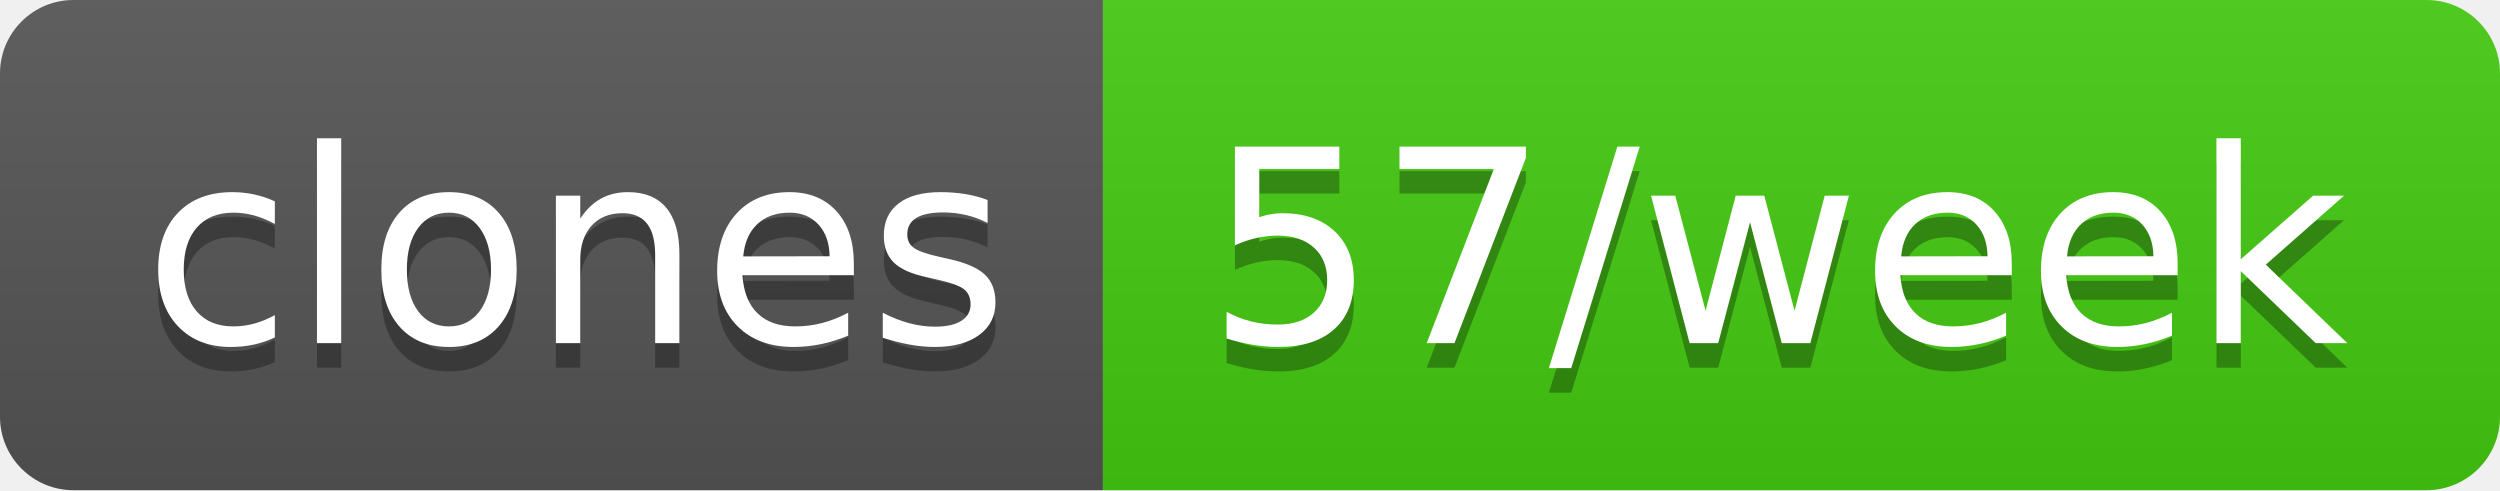
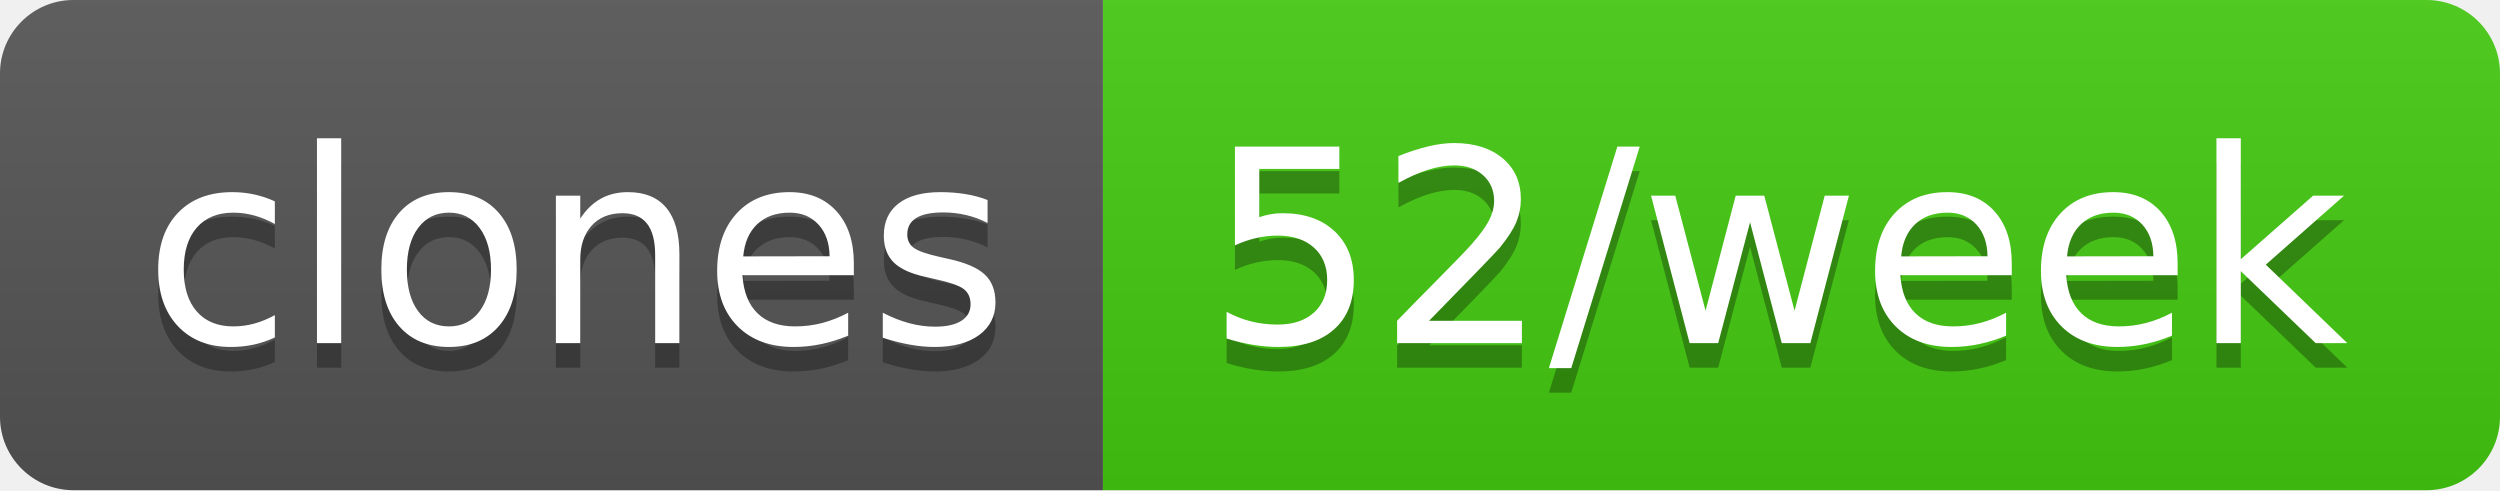
- <svg xmlns="http://www.w3.org/2000/svg" width="102" height="20" role="img" aria-label="clones: 57/week">
+ <svg xmlns="http://www.w3.org/2000/svg" width="102" height="20" role="img" aria-label="clones: 52/week">
  <linearGradient id="s" x2="0" y2="100%">
    <stop offset="0" stop-color="#bbb" stop-opacity=".1" />
    <stop offset="1" stop-opacity=".1" />
  </linearGradient>
  <clipPath id="r">
    <rect width="102" height="20" rx="3" fill="#fff" />
  </clipPath>
  <g clip-path="url(#r)">
    <rect width="45" height="20" fill="#555" />
    <rect x="45" width="57" height="20" fill="#4c1" />
    <rect width="102" height="20" fill="url(#s)" />
  </g>
  <g fill="#fff" text-anchor="middle" font-family="Verdana,Geneva,DejaVu Sans,sans-serif" text-rendering="geometricPrecision" font-size="110">
    <text aria-hidden="true" x="235" y="150" fill="#010101" fill-opacity=".3" transform="scale(.1)" textLength="350">clones</text>
    <text x="235" y="140" transform="scale(.1)" fill="#fff" textLength="350">clones</text>
-     <text aria-hidden="true" x="725" y="150" fill="#010101" fill-opacity=".3" transform="scale(.1)" textLength="470">57/week</text>
-     <text x="725" y="140" transform="scale(.1)" fill="#fff" textLength="470">57/week</text>
+     <text aria-hidden="true" x="725" y="150" fill="#010101" fill-opacity=".3" transform="scale(.1)" textLength="470">52/week</text>
+     <text x="725" y="140" transform="scale(.1)" fill="#fff" textLength="470">52/week</text>
  </g>
</svg>
